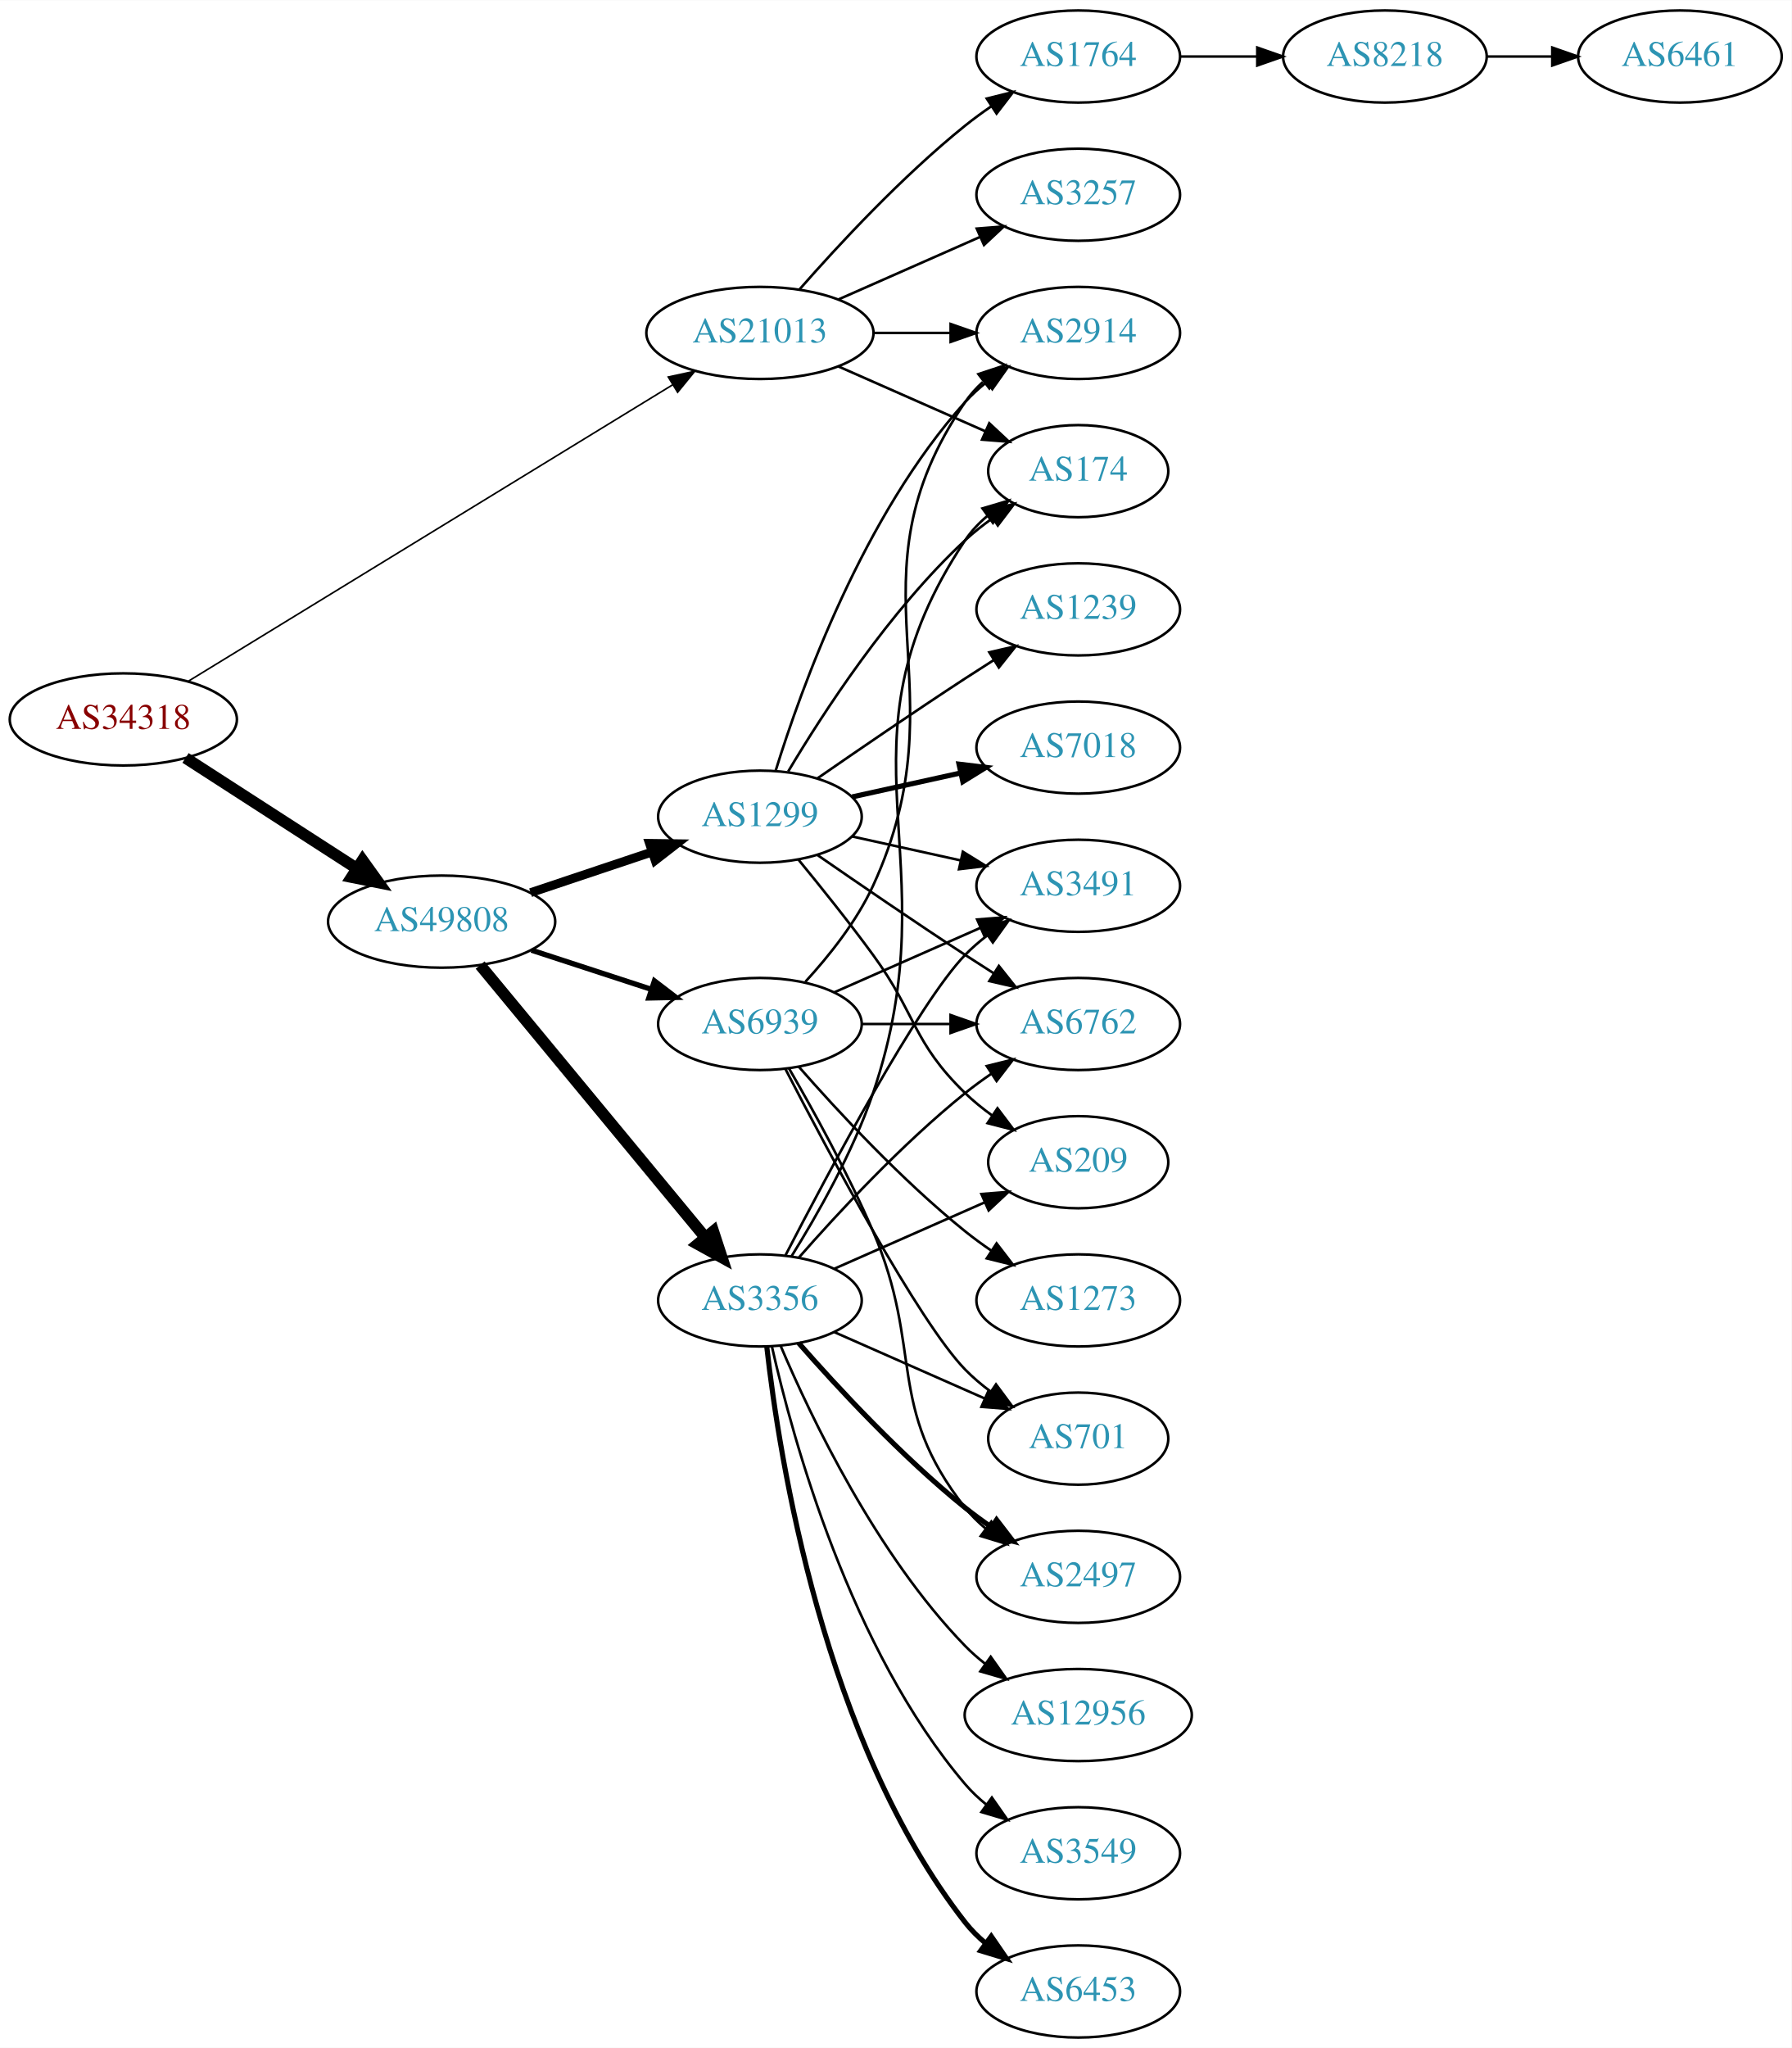
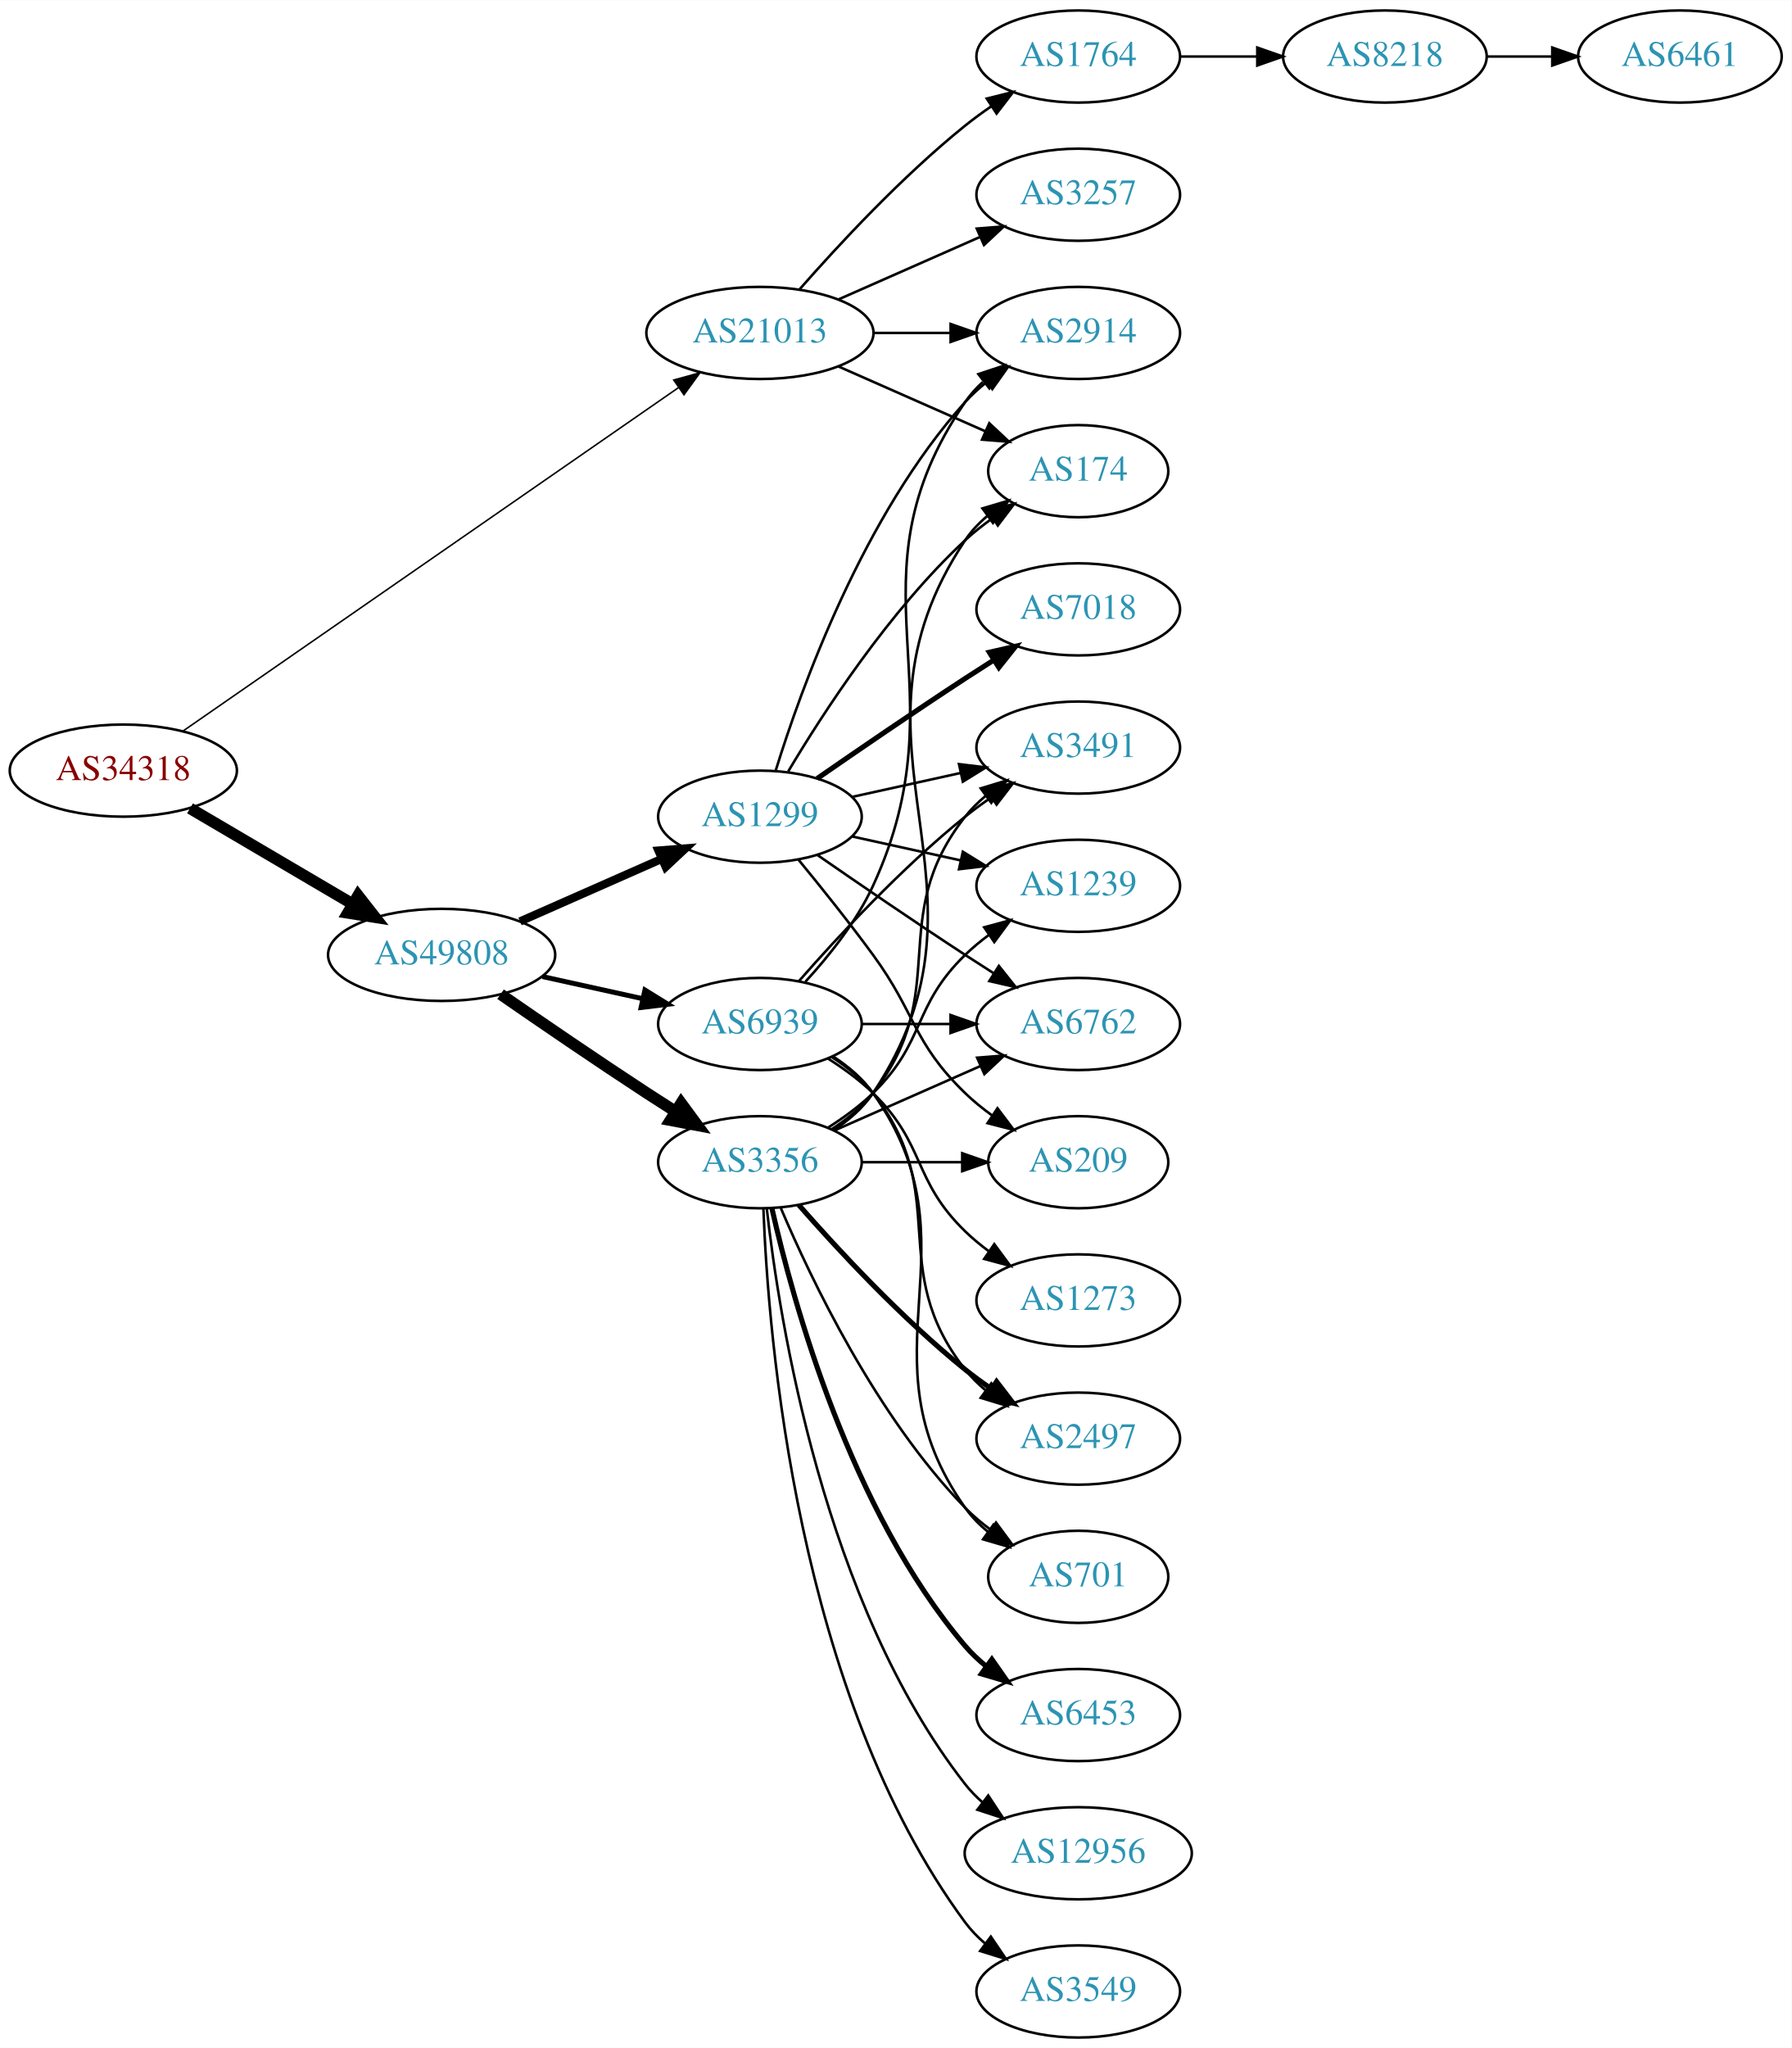
<svg xmlns="http://www.w3.org/2000/svg" xmlns:xlink="http://www.w3.org/1999/xlink" width="700pt" height="800pt" viewBox="0.00 0.00 700.15 800.00">
  <g id="graph0" class="graph" transform="scale(1 1) rotate(0) translate(4 796)">
    <polygon fill="white" stroke="none" points="-4,4 -4,-796 696.155,-796 696.155,4 -4,4" />
    <g id="node1" class="node">
      <g id="a_node1">
        <a xlink:href="/asn/34318" xlink:title="AS34318 ~ Flashnet GmbH [AT]">
-           <ellipse fill="#ffffff" stroke="black" cx="44.196" cy="-515" rx="44.393" ry="18" />
-           <text text-anchor="middle" x="44.196" y="-511.3" font-family="Times,serif" font-size="14.00" fill="#880000">AS34318</text>
+           <ellipse fill="#ffffff" stroke="black" cx="44.196" cy="-495" rx="44.393" ry="18" />
+           <text text-anchor="middle" x="44.196" y="-491.3" font-family="Times,serif" font-size="14.00" fill="#880000">AS34318</text>
        </a>
      </g>
    </g>
    <g id="node2" class="node">
      <g id="a_node2">
        <a xlink:href="/asn/21013" xlink:title="AS21013 ~ Wels, AT [AT]">
          <ellipse fill="#ffffff" stroke="black" cx="292.98" cy="-666" rx="44.393" ry="18" />
          <text text-anchor="middle" x="292.98" y="-662.3" font-family="Times,serif" font-size="14.00" fill="#2c94b3">AS21013</text>
        </a>
      </g>
    </g>
    <g id="edge1" class="edge">
-       <path fill="none" stroke="black" stroke-width="0.621" d="M69.761,-530.031C114.385,-557.335 208.776,-615.089 258.972,-645.803" />
-       <polygon fill="black" stroke="black" stroke-width="0.621" points="257.158,-648.797 267.515,-651.03 260.812,-642.826 257.158,-648.797" />
+       <path fill="none" stroke="black" stroke-width="0.6" d="M67.532,-510.477C111.835,-541.175 210.896,-609.815 261.281,-644.728" />
+       <polygon fill="black" stroke="black" stroke-width="0.6" points="259.304,-647.616 269.517,-650.435 263.291,-641.863 259.304,-647.616" />
    </g>
    <g id="node3" class="node">
      <g id="a_node3">
        <a xlink:href="/asn/49808" xlink:title="AS49808 ~ POWERSPEED-AS [AT]">
-           <ellipse fill="#ffffff" stroke="black" cx="168.588" cy="-436" rx="44.393" ry="18" />
-           <text text-anchor="middle" x="168.588" y="-432.3" font-family="Times,serif" font-size="14.00" fill="#2c94b3">AS49808</text>
+           <ellipse fill="#ffffff" stroke="black" cx="168.588" cy="-423" rx="44.393" ry="18" />
+           <text text-anchor="middle" x="168.588" y="-419.3" font-family="Times,serif" font-size="14.00" fill="#2c94b3">AS49808</text>
        </a>
      </g>
    </g>
    <g id="edge2" class="edge">
-       <path fill="none" stroke="black" stroke-width="4.5" d="M68.505,-499.955C87.44,-487.733 114.352,-470.362 135.352,-456.808" />
-       <polygon fill="black" stroke="black" stroke-width="4.5" points="137.683,-459.99 143.949,-451.258 133.412,-453.373 137.683,-459.99" />
+       <path fill="none" stroke="black" stroke-width="4.5" d="M70.259,-480.256C88.575,-469.481 113.618,-454.749 133.715,-442.927" />
+       <polygon fill="black" stroke="black" stroke-width="4.5" points="135.936,-446.189 142.559,-437.724 131.943,-439.401 135.936,-446.189" />
    </g>
    <g id="node4" class="node">
      <g id="a_node4">
+         <a xlink:href="/asn/1764" xlink:title="AS1764 ~ NEXTLAYER-AS [AT]">
+           <ellipse fill="#ffffff" stroke="black" cx="417.373" cy="-774" rx="39.794" ry="18" />
+           <text text-anchor="middle" x="417.373" y="-770.3" font-family="Times,serif" font-size="14.00" fill="#2c94b3">AS1764</text>
+         </a>
+       </g>
+     </g>
+     <g id="edge3" class="edge">
+       <path fill="none" stroke="black" d="M308.413,-682.983C323.544,-700.229 348.509,-727.148 373.176,-747 376.432,-749.62 379.957,-752.192 383.542,-754.646" />
+       <polygon fill="black" stroke="black" points="381.629,-757.577 391.914,-760.121 385.46,-751.719 381.629,-757.577" />
+     </g>
+     <g id="node5" class="node">
+       <g id="a_node5">
+         <a xlink:href="/asn/3257" xlink:title="AS3257 ~ GTT [DE]">
+           <ellipse fill="#ffffff" stroke="black" cx="417.373" cy="-720" rx="39.794" ry="18" />
+           <text text-anchor="middle" x="417.373" y="-716.3" font-family="Times,serif" font-size="14.00" fill="#2c94b3">AS3257</text>
+         </a>
+       </g>
+     </g>
+     <g id="edge4" class="edge">
+       <path fill="none" stroke="black" d="M323.608,-679.072C340.203,-686.393 361.062,-695.597 378.795,-703.421" />
+       <polygon fill="black" stroke="black" points="377.717,-706.77 388.279,-707.605 380.543,-700.366 377.717,-706.77" />
+     </g>
+     <g id="node6" class="node">
+       <g id="a_node6">
        <a xlink:href="/asn/2914" xlink:title="AS2914 ~ NTT America, Inc. [US]">
          <ellipse fill="#ffffff" stroke="black" cx="417.373" cy="-666" rx="39.794" ry="18" />
          <text text-anchor="middle" x="417.373" y="-662.3" font-family="Times,serif" font-size="14.00" fill="#2c94b3">AS2914</text>
        </a>
      </g>
    </g>
-     <g id="edge3" class="edge">
+     <g id="edge5" class="edge">
      <path fill="none" stroke="black" d="M337.476,-666C347.165,-666 357.502,-666 367.394,-666" />
      <polygon fill="black" stroke="black" points="367.497,-669.5 377.497,-666 367.497,-662.5 367.497,-669.5" />
    </g>
-     <g id="node5" class="node">
-       <g id="a_node5">
+     <g id="node7" class="node">
+       <g id="a_node7">
        <a xlink:href="/asn/174" xlink:title="AS174 ~ Cogent Communications [US]">
          <ellipse fill="#ffffff" stroke="black" cx="417.373" cy="-612" rx="35.194" ry="18" />
          <text text-anchor="middle" x="417.373" y="-608.3" font-family="Times,serif" font-size="14.00" fill="#2c94b3">AS174</text>
        </a>
      </g>
    </g>
-     <g id="edge4" class="edge">
+     <g id="edge6" class="edge">
      <path fill="none" stroke="black" d="M323.608,-652.928C340.879,-645.308 362.77,-635.65 380.948,-627.629" />
      <polygon fill="black" stroke="black" points="382.605,-630.724 390.341,-623.485 379.78,-624.32 382.605,-630.724" />
-     </g>
-     <g id="node6" class="node">
-       <g id="a_node6">
-         <a xlink:href="/asn/1764" xlink:title="AS1764 ~ NEXTLAYER-AS [AT]">
-           <ellipse fill="#ffffff" stroke="black" cx="417.373" cy="-774" rx="39.794" ry="18" />
-           <text text-anchor="middle" x="417.373" y="-770.3" font-family="Times,serif" font-size="14.00" fill="#2c94b3">AS1764</text>
-         </a>
-       </g>
-     </g>
-     <g id="edge5" class="edge">
-       <path fill="none" stroke="black" d="M308.413,-682.983C323.544,-700.229 348.509,-727.148 373.176,-747 376.432,-749.62 379.957,-752.192 383.542,-754.646" />
-       <polygon fill="black" stroke="black" points="381.629,-757.577 391.914,-760.121 385.46,-751.719 381.629,-757.577" />
-     </g>
-     <g id="node7" class="node">
-       <g id="a_node7">
-         <a xlink:href="/asn/3257" xlink:title="AS3257 ~ GTT [DE]">
-           <ellipse fill="#ffffff" stroke="black" cx="417.373" cy="-720" rx="39.794" ry="18" />
-           <text text-anchor="middle" x="417.373" y="-716.3" font-family="Times,serif" font-size="14.00" fill="#2c94b3">AS3257</text>
-         </a>
-       </g>
-     </g>
-     <g id="edge6" class="edge">
-       <path fill="none" stroke="black" d="M323.608,-679.072C340.203,-686.393 361.062,-695.597 378.795,-703.421" />
-       <polygon fill="black" stroke="black" points="377.717,-706.77 388.279,-707.605 380.543,-700.366 377.717,-706.77" />
    </g>
    <g id="node10" class="node">
      <g id="a_node10">
        <a xlink:href="/asn/1299" xlink:title="AS1299 ~ Telia Carrier [EU]">
          <ellipse fill="#ffffff" stroke="black" cx="292.98" cy="-477" rx="39.794" ry="18" />
          <text text-anchor="middle" x="292.98" y="-473.3" font-family="Times,serif" font-size="14.00" fill="#2c94b3">AS1299</text>
        </a>
      </g>
    </g>
    <g id="edge9" class="edge">
-       <path fill="none" stroke="black" stroke-width="3.462" d="M203.356,-447.312C217.983,-452.212 235.246,-457.994 250.631,-463.148" />
-       <polygon fill="black" stroke="black" stroke-width="3.462" points="249.83,-466.571 260.424,-466.429 252.054,-459.934 249.83,-466.571" />
+       <path fill="none" stroke="black" stroke-width="3.214" d="M199.216,-436.072C215.81,-443.393 236.67,-452.597 254.403,-460.421" />
+       <polygon fill="black" stroke="black" stroke-width="3.214" points="253.325,-463.77 263.887,-464.605 256.151,-457.366 253.325,-463.77" />
    </g>
    <g id="node11" class="node">
      <g id="a_node11">
        <a xlink:href="/asn/3356" xlink:title="AS3356 ~ Level 3 Parent, LLC [US]">
-           <ellipse fill="#ffffff" stroke="black" cx="292.98" cy="-288" rx="39.794" ry="18" />
-           <text text-anchor="middle" x="292.98" y="-284.3" font-family="Times,serif" font-size="14.00" fill="#2c94b3">AS3356</text>
+           <ellipse fill="#ffffff" stroke="black" cx="292.98" cy="-342" rx="39.794" ry="18" />
+           <text text-anchor="middle" x="292.98" y="-338.3" font-family="Times,serif" font-size="14.00" fill="#2c94b3">AS3356</text>
        </a>
      </g>
    </g>
    <g id="edge10" class="edge">
-       <path fill="none" stroke="black" stroke-width="4.5" d="M183.628,-419.023C205.208,-392.927 246.64,-342.827 271.547,-312.708" />
-       <polygon fill="black" stroke="black" stroke-width="4.5" points="274.766,-314.995 278.104,-304.779 268.697,-309.976 274.766,-314.995" />
+       <path fill="none" stroke="black" stroke-width="4.5" d="M191.619,-407.633C207.421,-396.695 229.278,-381.739 248.784,-369 252.366,-366.661 256.137,-364.241 259.897,-361.856" />
+       <polygon fill="black" stroke="black" stroke-width="4.5" points="262.192,-365.064 268.558,-356.404 257.997,-358.399 262.192,-365.064" />
    </g>
    <g id="node12" class="node">
      <g id="a_node12">
        <a xlink:href="/asn/6939" xlink:title="AS6939 ~ Hurricane Electric LLC [US]">
          <ellipse fill="#ffffff" stroke="black" cx="292.98" cy="-396" rx="39.794" ry="18" />
          <text text-anchor="middle" x="292.98" y="-392.3" font-family="Times,serif" font-size="14.00" fill="#2c94b3">AS6939</text>
        </a>
      </g>
    </g>
    <g id="edge11" class="edge">
-       <path fill="none" stroke="black" stroke-width="2.077" d="M203.681,-424.858C218.187,-420.117 235.239,-414.544 250.469,-409.567" />
-       <polygon fill="black" stroke="black" stroke-width="2.077" points="251.752,-412.83 260.17,-406.396 249.578,-406.176 251.752,-412.83" />
+       <path fill="none" stroke="black" stroke-width="1.929" d="M207.978,-414.531C220.369,-411.798 234.216,-408.743 247.036,-405.915" />
+       <polygon fill="black" stroke="black" stroke-width="1.929" points="248.04,-409.278 257.051,-403.705 246.532,-402.442 248.04,-409.278" />
    </g>
    <g id="node8" class="node">
      <g id="a_node8">
        <a xlink:href="/asn/8218" xlink:title="AS8218 ~ legacy Neotelecoms [FR]">
          <ellipse fill="#ffffff" stroke="black" cx="537.215" cy="-774" rx="39.794" ry="18" />
          <text text-anchor="middle" x="537.215" y="-770.3" font-family="Times,serif" font-size="14.00" fill="#2c94b3">AS8218</text>
        </a>
      </g>
    </g>
    <g id="edge7" class="edge">
      <path fill="none" stroke="black" d="M457.285,-774C466.839,-774 477.188,-774 487.151,-774" />
      <polygon fill="black" stroke="black" points="487.343,-777.5 497.343,-774 487.343,-770.5 487.343,-777.5" />
    </g>
    <g id="node9" class="node">
      <g id="a_node9">
        <a xlink:href="/asn/6461" xlink:title="AS6461 ~ Zayo Bandwidth [US]">
          <ellipse fill="#ffffff" stroke="black" cx="652.508" cy="-774" rx="39.794" ry="18" />
          <text text-anchor="middle" x="652.508" y="-770.3" font-family="Times,serif" font-size="14.00" fill="#2c94b3">AS6461</text>
        </a>
      </g>
    </g>
    <g id="edge8" class="edge">
      <path fill="none" stroke="black" d="M576.887,-774C585.09,-774 593.854,-774 602.386,-774" />
      <polygon fill="black" stroke="black" points="602.626,-777.5 612.626,-774 602.626,-770.5 602.626,-777.5" />
    </g>
-     <g id="edge25" class="edge">
+     <g id="edge26" class="edge">
      <path fill="none" stroke="black" d="M299.118,-494.94C309.021,-526.979 333.359,-594.812 373.176,-639 375.693,-641.792 378.564,-644.401 381.603,-646.812" />
      <polygon fill="black" stroke="black" points="379.732,-649.776 389.911,-652.715 383.786,-644.07 379.732,-649.776" />
    </g>
-     <g id="edge26" class="edge">
+     <g id="edge28" class="edge">
      <path fill="none" stroke="black" d="M304.026,-494.671C317.597,-517.472 343.529,-557.472 373.176,-585 376.474,-588.061 380.166,-590.972 383.967,-593.672" />
      <polygon fill="black" stroke="black" points="382.078,-596.619 392.348,-599.22 385.941,-590.781 382.078,-596.619" />
    </g>
-     <g id="node17" class="node">
-       <g id="a_node17">
+     <g id="node15" class="node">
+       <g id="a_node15">
        <a xlink:href="/asn/3491" xlink:title="AS3491 ~ PCCW Global, Inc. [US]">
+           <ellipse fill="#ffffff" stroke="black" cx="417.373" cy="-504" rx="39.794" ry="18" />
+           <text text-anchor="middle" x="417.373" y="-500.3" font-family="Times,serif" font-size="14.00" fill="#2c94b3">AS3491</text>
+         </a>
+       </g>
+     </g>
+     <g id="edge23" class="edge">
+       <path fill="none" stroke="black" d="M329.053,-484.737C342.24,-487.646 357.42,-490.995 371.386,-494.076" />
+       <polygon fill="black" stroke="black" points="370.776,-497.525 381.295,-496.262 372.284,-490.69 370.776,-497.525" />
+     </g>
+     <g id="node16" class="node">
+       <g id="a_node16">
+         <a xlink:href="/asn/1239" xlink:title="AS1239 ~ Sprint [US]">
          <ellipse fill="#ffffff" stroke="black" cx="417.373" cy="-450" rx="39.794" ry="18" />
-           <text text-anchor="middle" x="417.373" y="-446.3" font-family="Times,serif" font-size="14.00" fill="#2c94b3">AS3491</text>
-         </a>
-       </g>
-     </g>
-     <g id="edge23" class="edge">
+           <text text-anchor="middle" x="417.373" y="-446.3" font-family="Times,serif" font-size="14.00" fill="#2c94b3">AS1239</text>
+         </a>
+       </g>
+     </g>
+     <g id="edge25" class="edge">
      <path fill="none" stroke="black" d="M329.053,-469.263C342.24,-466.354 357.42,-463.005 371.386,-459.924" />
      <polygon fill="black" stroke="black" points="372.284,-463.31 381.295,-457.738 370.776,-456.475 372.284,-463.31" />
    </g>
-     <g id="node18" class="node">
-       <g id="a_node18">
+     <g id="node19" class="node">
+       <g id="a_node19">
        <a xlink:href="/asn/6762" xlink:title="AS6762 ~ TELECOM ITALIA SPARKLE S.p.A. [IT]">
          <ellipse fill="#ffffff" stroke="black" cx="417.373" cy="-396" rx="39.794" ry="18" />
          <text text-anchor="middle" x="417.373" y="-392.3" font-family="Times,serif" font-size="14.00" fill="#2c94b3">AS6762</text>
        </a>
      </g>
    </g>
-     <g id="edge21" class="edge">
+     <g id="edge22" class="edge">
      <path fill="none" stroke="black" d="M315.337,-462.099C331.188,-451.123 353.391,-435.921 373.176,-423 376.758,-420.661 380.529,-418.241 384.289,-415.856" />
      <polygon fill="black" stroke="black" points="386.352,-418.693 392.95,-410.404 382.623,-412.769 386.352,-418.693" />
    </g>
-     <g id="node20" class="node">
-       <g id="a_node20">
+     <g id="node21" class="node">
+       <g id="a_node21">
        <a xlink:href="/asn/209" xlink:title="AS209 ~ CenturyLink Communications, LLC [US]">
          <ellipse fill="#ffffff" stroke="black" cx="417.373" cy="-342" rx="35.194" ry="18" />
          <text text-anchor="middle" x="417.373" y="-338.3" font-family="Times,serif" font-size="14.00" fill="#2c94b3">AS209</text>
        </a>
      </g>
    </g>
    <g id="edge27" class="edge">
      <path fill="none" stroke="black" d="M307.983,-460.269C316.631,-449.75 327.823,-435.792 337.176,-423 354.201,-399.716 352.483,-389.094 373.176,-369 376.404,-365.866 380.055,-362.911 383.833,-360.188" />
      <polygon fill="black" stroke="black" points="385.812,-363.075 392.194,-354.617 381.931,-357.25 385.812,-363.075" />
    </g>
-     <g id="node21" class="node">
-       <g id="a_node21">
-         <a xlink:href="/asn/1239" xlink:title="AS1239 ~ Sprint [US]">
-           <ellipse fill="#ffffff" stroke="black" cx="417.373" cy="-558" rx="39.794" ry="18" />
-           <text text-anchor="middle" x="417.373" y="-554.3" font-family="Times,serif" font-size="14.00" fill="#2c94b3">AS1239</text>
-         </a>
-       </g>
-     </g>
-     <g id="edge22" class="edge">
-       <path fill="none" stroke="black" d="M315.337,-491.901C331.188,-502.877 353.391,-518.079 373.176,-531 376.758,-533.339 380.529,-535.759 384.289,-538.144" />
-       <polygon fill="black" stroke="black" points="382.623,-541.231 392.95,-543.596 386.352,-535.307 382.623,-541.231" />
-     </g>
    <g id="node22" class="node">
      <g id="a_node22">
        <a xlink:href="/asn/7018" xlink:title="AS7018 ~ AT&amp;T Services, Inc. [US]">
-           <ellipse fill="#ffffff" stroke="black" cx="417.373" cy="-504" rx="39.794" ry="18" />
-           <text text-anchor="middle" x="417.373" y="-500.3" font-family="Times,serif" font-size="14.00" fill="#2c94b3">AS7018</text>
+           <ellipse fill="#ffffff" stroke="black" cx="417.373" cy="-558" rx="39.794" ry="18" />
+           <text text-anchor="middle" x="417.373" y="-554.3" font-family="Times,serif" font-size="14.00" fill="#2c94b3">AS7018</text>
        </a>
      </g>
    </g>
    <g id="edge24" class="edge">
-       <path fill="none" stroke="black" stroke-width="2" d="M329.053,-484.737C342.24,-487.646 357.42,-490.995 371.386,-494.076" />
-       <polygon fill="black" stroke="black" stroke-width="2" points="370.776,-497.525 381.295,-496.262 372.284,-490.69 370.776,-497.525" />
-     </g>
-     <g id="edge19" class="edge">
-       <path fill="none" stroke="black" d="M305.328,-305.262C315.253,-321.17 329.281,-345.761 337.176,-369 368.487,-461.15 319.138,-504.056 373.176,-585 375.552,-588.558 378.572,-591.736 381.908,-594.549" />
+       <path fill="none" stroke="black" stroke-width="2" d="M315.337,-491.901C331.188,-502.877 353.391,-518.079 373.176,-531 376.758,-533.339 380.529,-535.759 384.289,-538.144" />
+       <polygon fill="black" stroke="black" stroke-width="2" points="382.623,-541.231 392.95,-543.596 386.352,-535.307 382.623,-541.231" />
+     </g>
+     <g id="edge21" class="edge">
+       <path fill="none" stroke="black" d="M322.035,-354.687C327.84,-358.515 333.346,-363.263 337.176,-369 391.215,-449.944 319.138,-504.056 373.176,-585 375.552,-588.558 378.572,-591.736 381.908,-594.549" />
      <polygon fill="black" stroke="black" points="379.953,-597.455 390.112,-600.462 384.046,-591.776 379.953,-597.455" />
    </g>
    <g id="node13" class="node">
      <g id="a_node13">
-         <a xlink:href="/asn/12956" xlink:title="AS12956 ~ TELXIUS [ES]">
-           <ellipse fill="#ffffff" stroke="black" cx="417.373" cy="-126" rx="44.393" ry="18" />
-           <text text-anchor="middle" x="417.373" y="-122.3" font-family="Times,serif" font-size="14.00" fill="#2c94b3">AS12956</text>
+         <a xlink:href="/asn/2497" xlink:title="AS2497 ~ Internet Initiative Japan Inc. [JP]">
+           <ellipse fill="#ffffff" stroke="black" cx="417.373" cy="-234" rx="39.794" ry="18" />
+           <text text-anchor="middle" x="417.373" y="-230.3" font-family="Times,serif" font-size="14.00" fill="#2c94b3">AS2497</text>
        </a>
      </g>
    </g>
    <g id="edge12" class="edge">
-       <path fill="none" stroke="black" d="M301.171,-270.025C312.938,-242.318 338.512,-188.652 373.176,-153 375.592,-150.515 378.281,-148.158 381.102,-145.949" />
-       <polygon fill="black" stroke="black" points="383.167,-148.775 389.286,-140.127 379.109,-143.071 383.167,-148.775" />
+       <path fill="none" stroke="black" stroke-width="2" d="M308.133,-325.337C323.234,-308.106 348.355,-280.976 373.176,-261 376.432,-258.38 379.957,-255.808 383.542,-253.354" />
+       <polygon fill="black" stroke="black" stroke-width="2" points="385.46,-256.281 391.914,-247.879 381.629,-250.423 385.46,-256.281" />
    </g>
    <g id="node14" class="node">
      <g id="a_node14">
+         <a xlink:href="/asn/6453" xlink:title="AS6453 ~ TATA COMMUNICATIONS (AMERICA) INC [US]">
+           <ellipse fill="#ffffff" stroke="black" cx="417.373" cy="-126" rx="39.794" ry="18" />
+           <text text-anchor="middle" x="417.373" y="-122.3" font-family="Times,serif" font-size="14.00" fill="#2c94b3">AS6453</text>
+         </a>
+       </g>
+     </g>
+     <g id="edge13" class="edge">
+       <path fill="none" stroke="black" stroke-width="2" d="M297.674,-323.925C305.814,-287.852 328.247,-205.86 373.176,-153 375.611,-150.136 378.427,-147.479 381.432,-145.039" />
+       <polygon fill="black" stroke="black" stroke-width="2" points="383.62,-147.776 389.692,-139.094 379.531,-142.095 383.62,-147.776" />
+     </g>
+     <g id="edge14" class="edge">
+       <path fill="none" stroke="black" d="M320.952,-354.855C326.94,-358.72 332.8,-363.441 337.176,-369 368.475,-408.754 341.878,-437.246 373.176,-477 375.502,-479.953 378.245,-482.67 381.204,-485.147" />
+       <polygon fill="black" stroke="black" points="379.264,-488.064 389.401,-491.145 383.397,-482.415 379.264,-488.064" />
+     </g>
+     <g id="edge15" class="edge">
+       <path fill="none" stroke="black" d="M319.509,-355.462C325.672,-359.362 331.974,-363.948 337.176,-369 357.87,-389.094 352.483,-402.906 373.176,-423 376.022,-425.763 379.195,-428.386 382.496,-430.834" />
+       <polygon fill="black" stroke="black" points="380.612,-433.786 390.843,-436.538 384.561,-428.006 380.612,-433.786" />
+     </g>
+     <g id="node17" class="node">
+       <g id="a_node17">
        <a xlink:href="/asn/701" xlink:title="AS701 ~ UUNET [US]">
-           <ellipse fill="#ffffff" stroke="black" cx="417.373" cy="-234" rx="35.194" ry="18" />
-           <text text-anchor="middle" x="417.373" y="-230.3" font-family="Times,serif" font-size="14.00" fill="#2c94b3">AS701</text>
-         </a>
-       </g>
-     </g>
-     <g id="edge13" class="edge">
-       <path fill="none" stroke="black" d="M322.06,-275.611C339.488,-267.922 362.045,-257.969 380.729,-249.726" />
-       <polygon fill="black" stroke="black" points="382.362,-252.831 390.099,-245.592 379.537,-246.427 382.362,-252.831" />
-     </g>
-     <g id="node15" class="node">
-       <g id="a_node15">
+           <ellipse fill="#ffffff" stroke="black" cx="417.373" cy="-180" rx="35.194" ry="18" />
+           <text text-anchor="middle" x="417.373" y="-176.3" font-family="Times,serif" font-size="14.00" fill="#2c94b3">AS701</text>
+         </a>
+       </g>
+     </g>
+     <g id="edge16" class="edge">
+       <path fill="none" stroke="black" d="M301.171,-324.025C312.938,-296.318 338.512,-242.652 373.176,-207 376.159,-203.933 379.556,-201.06 383.106,-198.419" />
+       <polygon fill="black" stroke="black" points="385.233,-201.205 391.54,-192.692 381.301,-195.414 385.233,-201.205" />
+     </g>
+     <g id="node18" class="node">
+       <g id="a_node18">
+         <a xlink:href="/asn/12956" xlink:title="AS12956 ~ TELXIUS [ES]">
+           <ellipse fill="#ffffff" stroke="black" cx="417.373" cy="-72" rx="44.393" ry="18" />
+           <text text-anchor="middle" x="417.373" y="-68.3" font-family="Times,serif" font-size="14.00" fill="#2c94b3">AS12956</text>
+         </a>
+       </g>
+     </g>
+     <g id="edge17" class="edge">
+       <path fill="none" stroke="black" d="M295.66,-323.871C300.49,-280.632 317.831,-169.784 373.176,-99 375.192,-96.422 377.527,-94.026 380.048,-91.812" />
+       <polygon fill="black" stroke="black" points="382.205,-94.568 388.03,-85.719 377.957,-89.004 382.205,-94.568" />
+     </g>
+     <g id="edge18" class="edge">
+       <path fill="none" stroke="black" d="M322.06,-354.389C339.008,-361.866 360.805,-371.483 379.174,-379.588" />
+       <polygon fill="black" stroke="black" points="377.862,-382.834 388.424,-383.669 380.688,-376.43 377.862,-382.834" />
+     </g>
+     <g id="node20" class="node">
+       <g id="a_node20">
        <a xlink:href="/asn/3549" xlink:title="AS3549 ~ Level 3 Parent, LLC [US]">
-           <ellipse fill="#ffffff" stroke="black" cx="417.373" cy="-72" rx="39.794" ry="18" />
-           <text text-anchor="middle" x="417.373" y="-68.3" font-family="Times,serif" font-size="14.00" fill="#2c94b3">AS3549</text>
-         </a>
-       </g>
-     </g>
-     <g id="edge14" class="edge">
-       <path fill="none" stroke="black" d="M297.674,-269.925C305.814,-233.852 328.247,-151.86 373.176,-99 375.611,-96.136 378.427,-93.479 381.432,-91.039" />
-       <polygon fill="black" stroke="black" points="383.62,-93.776 389.692,-85.094 379.531,-88.095 383.62,-93.776" />
-     </g>
-     <g id="node16" class="node">
-       <g id="a_node16">
-         <a xlink:href="/asn/2497" xlink:title="AS2497 ~ Internet Initiative Japan Inc. [JP]">
-           <ellipse fill="#ffffff" stroke="black" cx="417.373" cy="-180" rx="39.794" ry="18" />
-           <text text-anchor="middle" x="417.373" y="-176.3" font-family="Times,serif" font-size="14.00" fill="#2c94b3">AS2497</text>
-         </a>
-       </g>
-     </g>
-     <g id="edge15" class="edge">
-       <path fill="none" stroke="black" stroke-width="2" d="M308.133,-271.337C323.234,-254.106 348.355,-226.976 373.176,-207 376.432,-204.38 379.957,-201.808 383.542,-199.354" />
-       <polygon fill="black" stroke="black" stroke-width="2" points="385.46,-202.281 391.914,-193.879 381.629,-196.423 385.46,-202.281" />
-     </g>
-     <g id="edge16" class="edge">
-       <path fill="none" stroke="black" d="M302.945,-305.587C319.536,-337.711 354.992,-404.297 373.176,-423 375.797,-425.695 378.737,-428.239 381.82,-430.608" />
-       <polygon fill="black" stroke="black" points="379.986,-433.597 390.189,-436.455 383.995,-427.859 379.986,-433.597" />
-     </g>
-     <g id="edge17" class="edge">
-       <path fill="none" stroke="black" d="M308.133,-304.663C323.234,-321.894 348.355,-349.024 373.176,-369 376.432,-371.62 379.957,-374.192 383.542,-376.646" />
-       <polygon fill="black" stroke="black" points="381.629,-379.577 391.914,-382.121 385.46,-373.719 381.629,-379.577" />
-     </g>
-     <g id="node19" class="node">
-       <g id="a_node19">
-         <a xlink:href="/asn/6453" xlink:title="AS6453 ~ TATA COMMUNICATIONS (AMERICA) INC [US]">
          <ellipse fill="#ffffff" stroke="black" cx="417.373" cy="-18" rx="39.794" ry="18" />
-           <text text-anchor="middle" x="417.373" y="-14.3" font-family="Times,serif" font-size="14.00" fill="#2c94b3">AS6453</text>
-         </a>
-       </g>
-     </g>
-     <g id="edge18" class="edge">
-       <path fill="none" stroke="black" stroke-width="2" d="M295.66,-269.871C300.49,-226.632 317.831,-115.784 373.176,-45 375.492,-42.039 378.229,-39.317 381.184,-36.836" />
-       <polygon fill="black" stroke="black" stroke-width="2" points="383.377,-39.568 389.375,-30.835 379.239,-33.922 383.377,-39.568" />
+           <text text-anchor="middle" x="417.373" y="-14.3" font-family="Times,serif" font-size="14.00" fill="#2c94b3">AS3549</text>
+         </a>
+       </g>
+     </g>
+     <g id="edge19" class="edge">
+       <path fill="none" stroke="black" d="M294.332,-324.007C296.158,-274.543 307.213,-134.27 373.176,-45 375.41,-41.977 378.093,-39.214 381.014,-36.707" />
+       <polygon fill="black" stroke="black" points="383.209,-39.437 389.157,-30.669 379.04,-33.814 383.209,-39.437" />
    </g>
    <g id="edge20" class="edge">
-       <path fill="none" stroke="black" d="M322.06,-300.389C339.488,-308.078 362.045,-318.031 380.729,-326.274" />
-       <polygon fill="black" stroke="black" points="379.537,-329.573 390.099,-330.408 382.362,-323.169 379.537,-329.573" />
-     </g>
-     <g id="edge33" class="edge">
+       <path fill="none" stroke="black" d="M332.706,-342C345.195,-342 359.134,-342 371.998,-342" />
+       <polygon fill="black" stroke="black" points="372.035,-345.5 382.035,-342 372.035,-338.5 372.035,-345.5" />
+     </g>
+     <g id="edge29" class="edge">
      <path fill="none" stroke="black" d="M310.759,-412.531C319.951,-422.541 330.75,-436.041 337.176,-450 372.937,-527.674 324.88,-568.434 373.176,-639 375.125,-641.846 377.482,-644.452 380.078,-646.824" />
      <polygon fill="black" stroke="black" points="378.357,-649.917 388.414,-653.249 382.629,-644.372 378.357,-649.917" />
    </g>
+     <g id="edge33" class="edge">
+       <path fill="none" stroke="black" d="M320.952,-383.145C326.94,-379.28 332.8,-374.559 337.176,-369 368.475,-329.246 341.878,-300.754 373.176,-261 375.502,-258.047 378.245,-255.33 381.204,-252.853" />
+       <polygon fill="black" stroke="black" points="383.397,-255.585 389.401,-246.855 379.264,-249.936 383.397,-255.585" />
+     </g>
    <g id="edge31" class="edge">
-       <path fill="none" stroke="black" d="M302.945,-378.413C319.536,-346.289 354.992,-279.703 373.176,-261 376.159,-257.933 379.556,-255.06 383.106,-252.419" />
-       <polygon fill="black" stroke="black" points="385.233,-255.205 391.54,-246.692 381.301,-249.414 385.233,-255.205" />
+       <path fill="none" stroke="black" d="M308.133,-412.663C323.234,-429.894 348.355,-457.024 373.176,-477 376.432,-479.62 379.957,-482.192 383.542,-484.646" />
+       <polygon fill="black" stroke="black" points="381.629,-487.577 391.914,-490.121 385.46,-481.719 381.629,-487.577" />
+     </g>
+     <g id="edge30" class="edge">
+       <path fill="none" stroke="black" d="M321.814,-383.162C327.629,-379.339 333.194,-374.633 337.176,-369 379.756,-308.775 330.597,-267.225 373.176,-207 375.646,-203.507 378.725,-200.37 382.095,-197.579" />
+       <polygon fill="black" stroke="black" points="384.233,-200.352 390.334,-191.69 380.163,-194.657 384.233,-200.352" />
    </g>
    <g id="edge32" class="edge">
-       <path fill="none" stroke="black" d="M304.292,-378.723C313.646,-362.603 327.424,-337.696 337.176,-315 357.151,-268.513 341.878,-246.754 373.176,-207 375.502,-204.047 378.245,-201.33 381.204,-198.853" />
-       <polygon fill="black" stroke="black" points="383.397,-201.585 389.401,-192.855 379.264,-195.936 383.397,-201.585" />
-     </g>
-     <g id="edge30" class="edge">
-       <path fill="none" stroke="black" d="M322.06,-408.389C339.008,-415.866 360.805,-425.483 379.174,-433.588" />
-       <polygon fill="black" stroke="black" points="377.862,-436.834 388.424,-437.669 380.688,-430.43 377.862,-436.834" />
-     </g>
-     <g id="edge28" class="edge">
      <path fill="none" stroke="black" d="M332.706,-396C343.644,-396 355.695,-396 367.161,-396" />
      <polygon fill="black" stroke="black" points="367.479,-399.5 377.479,-396 367.479,-392.5 367.479,-399.5" />
    </g>
    <g id="node23" class="node">
      <g id="a_node23">
        <a xlink:href="/asn/1273" xlink:title="AS1273 ~ Vodafone Group PLC [EU]">
          <ellipse fill="#ffffff" stroke="black" cx="417.373" cy="-288" rx="39.794" ry="18" />
          <text text-anchor="middle" x="417.373" y="-284.3" font-family="Times,serif" font-size="14.00" fill="#2c94b3">AS1273</text>
        </a>
      </g>
    </g>
-     <g id="edge29" class="edge">
-       <path fill="none" stroke="black" d="M308.133,-379.337C323.234,-362.106 348.355,-334.976 373.176,-315 376.432,-312.38 379.957,-309.808 383.542,-307.354" />
-       <polygon fill="black" stroke="black" points="385.46,-310.281 391.914,-301.879 381.629,-304.423 385.46,-310.281" />
+     <g id="edge34" class="edge">
+       <path fill="none" stroke="black" d="M319.509,-382.538C325.672,-378.638 331.974,-374.052 337.176,-369 357.87,-348.906 352.483,-335.094 373.176,-315 376.022,-312.237 379.195,-309.614 382.496,-307.166" />
+       <polygon fill="black" stroke="black" points="384.561,-309.994 390.843,-301.462 380.612,-304.214 384.561,-309.994" />
    </g>
  </g>
</svg>
